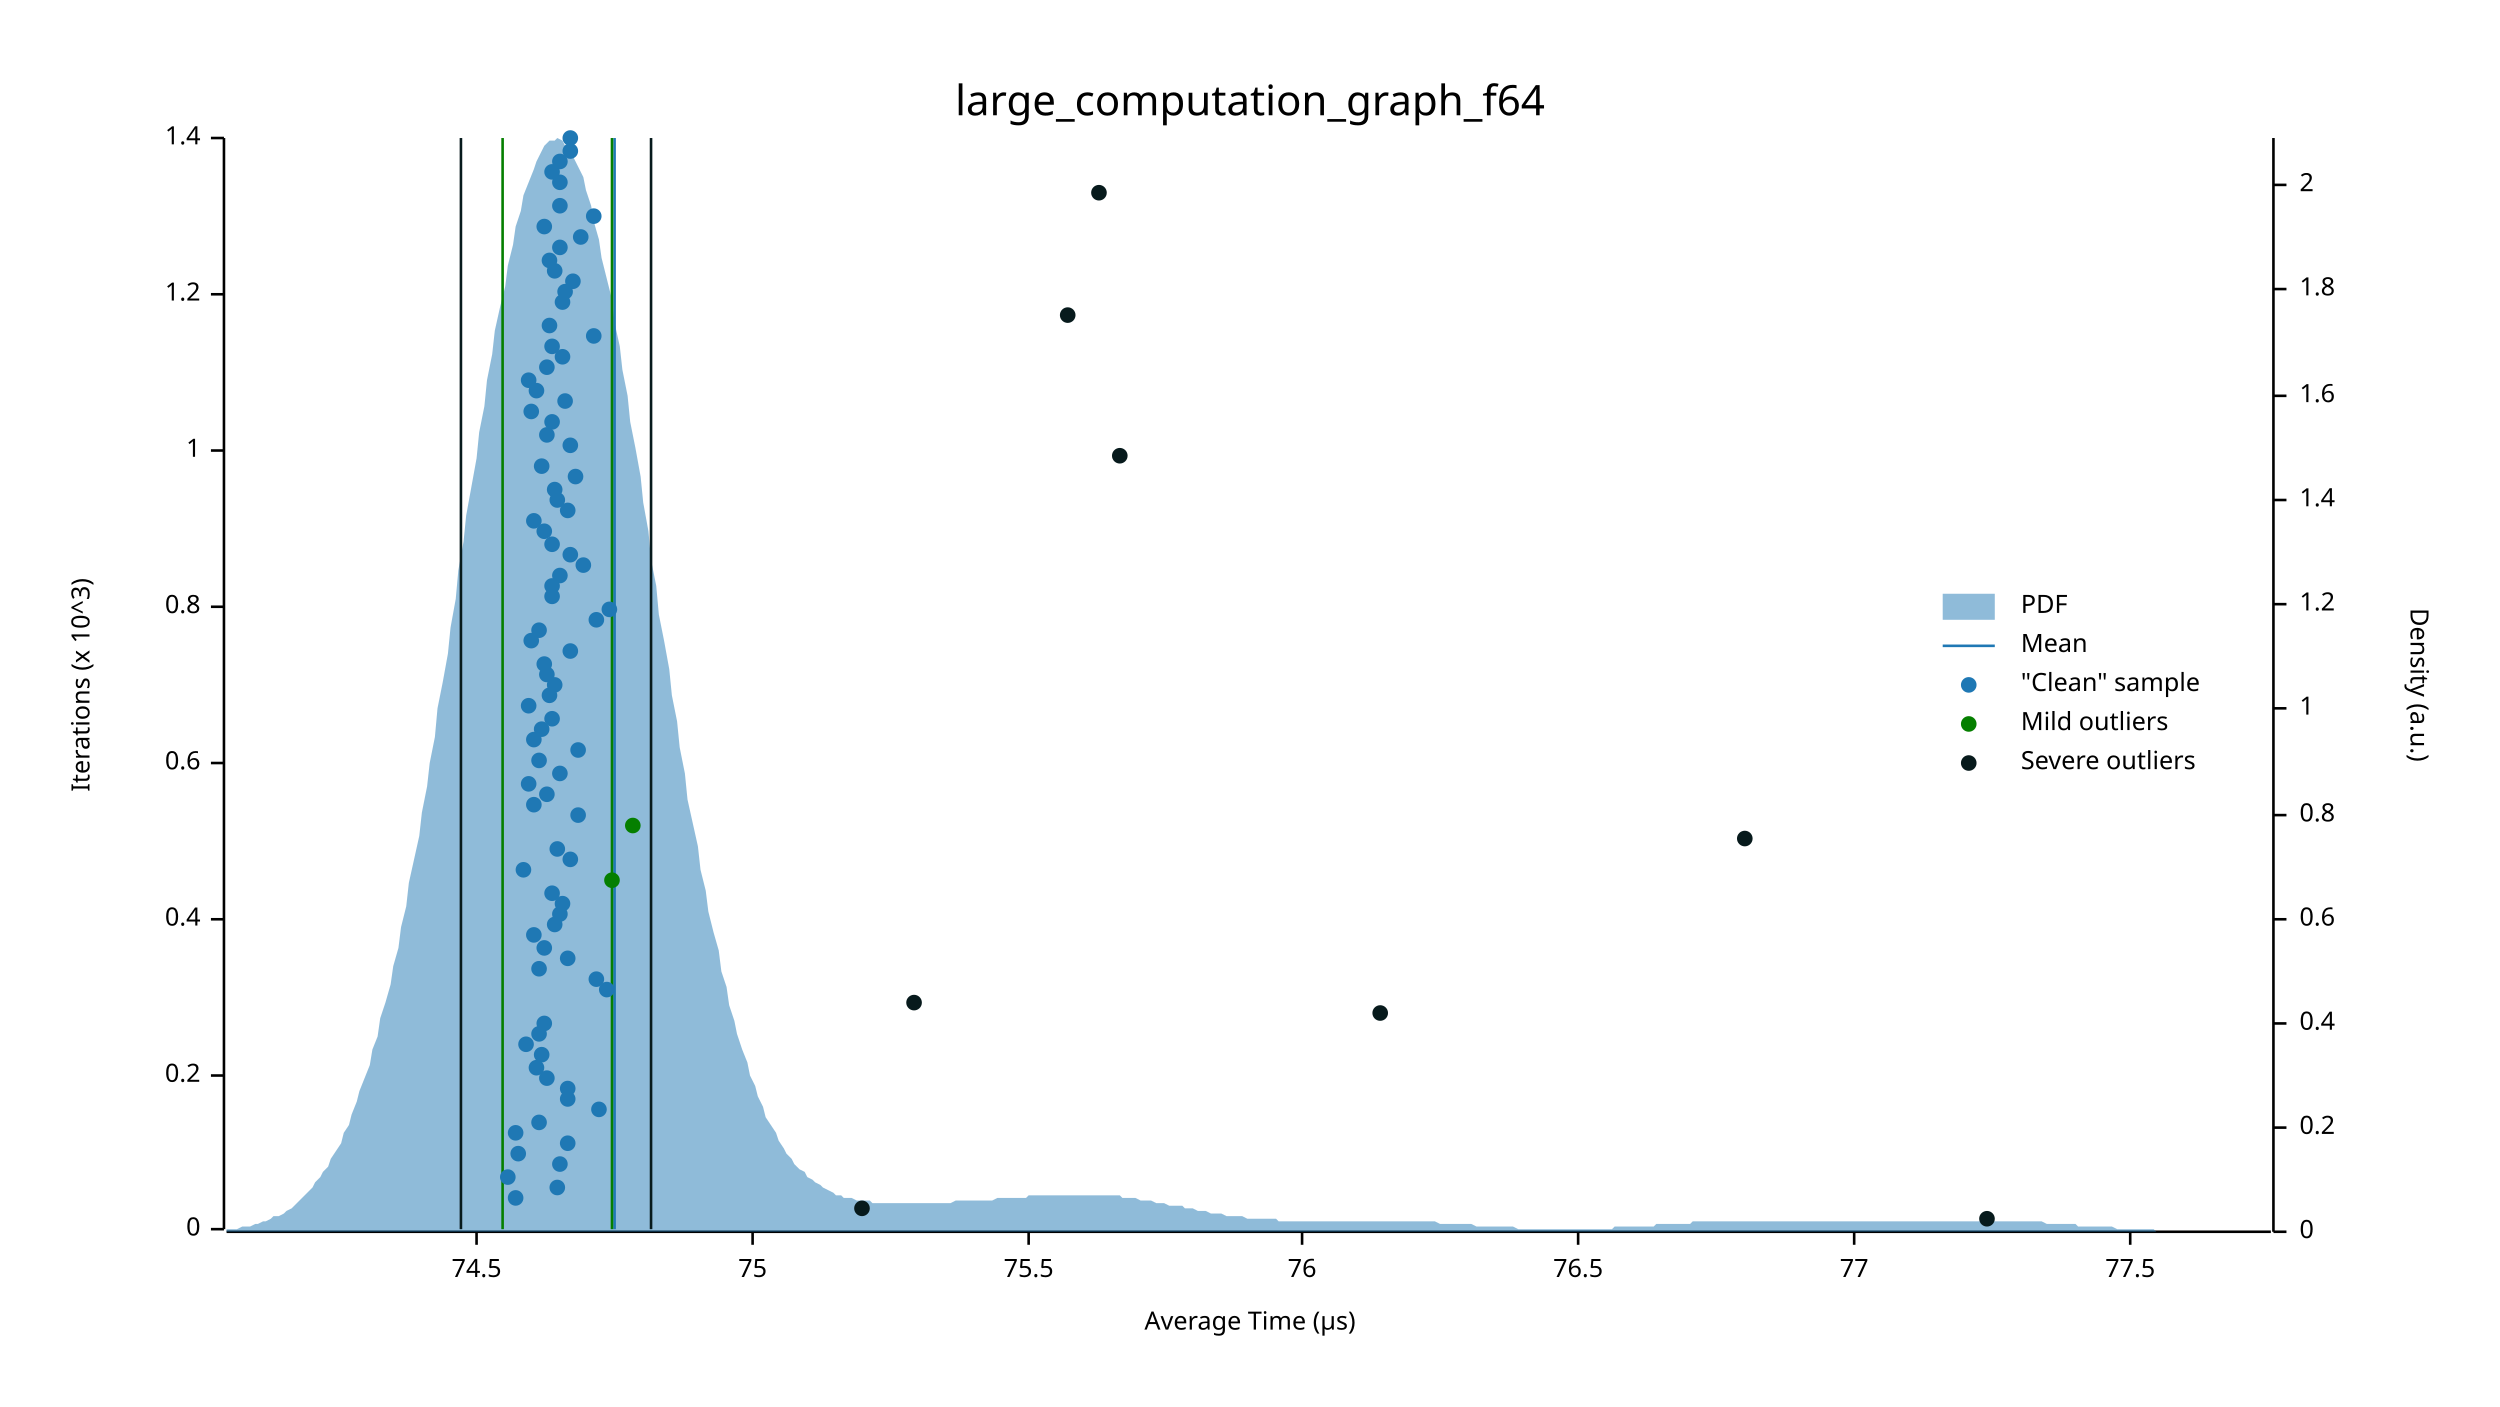
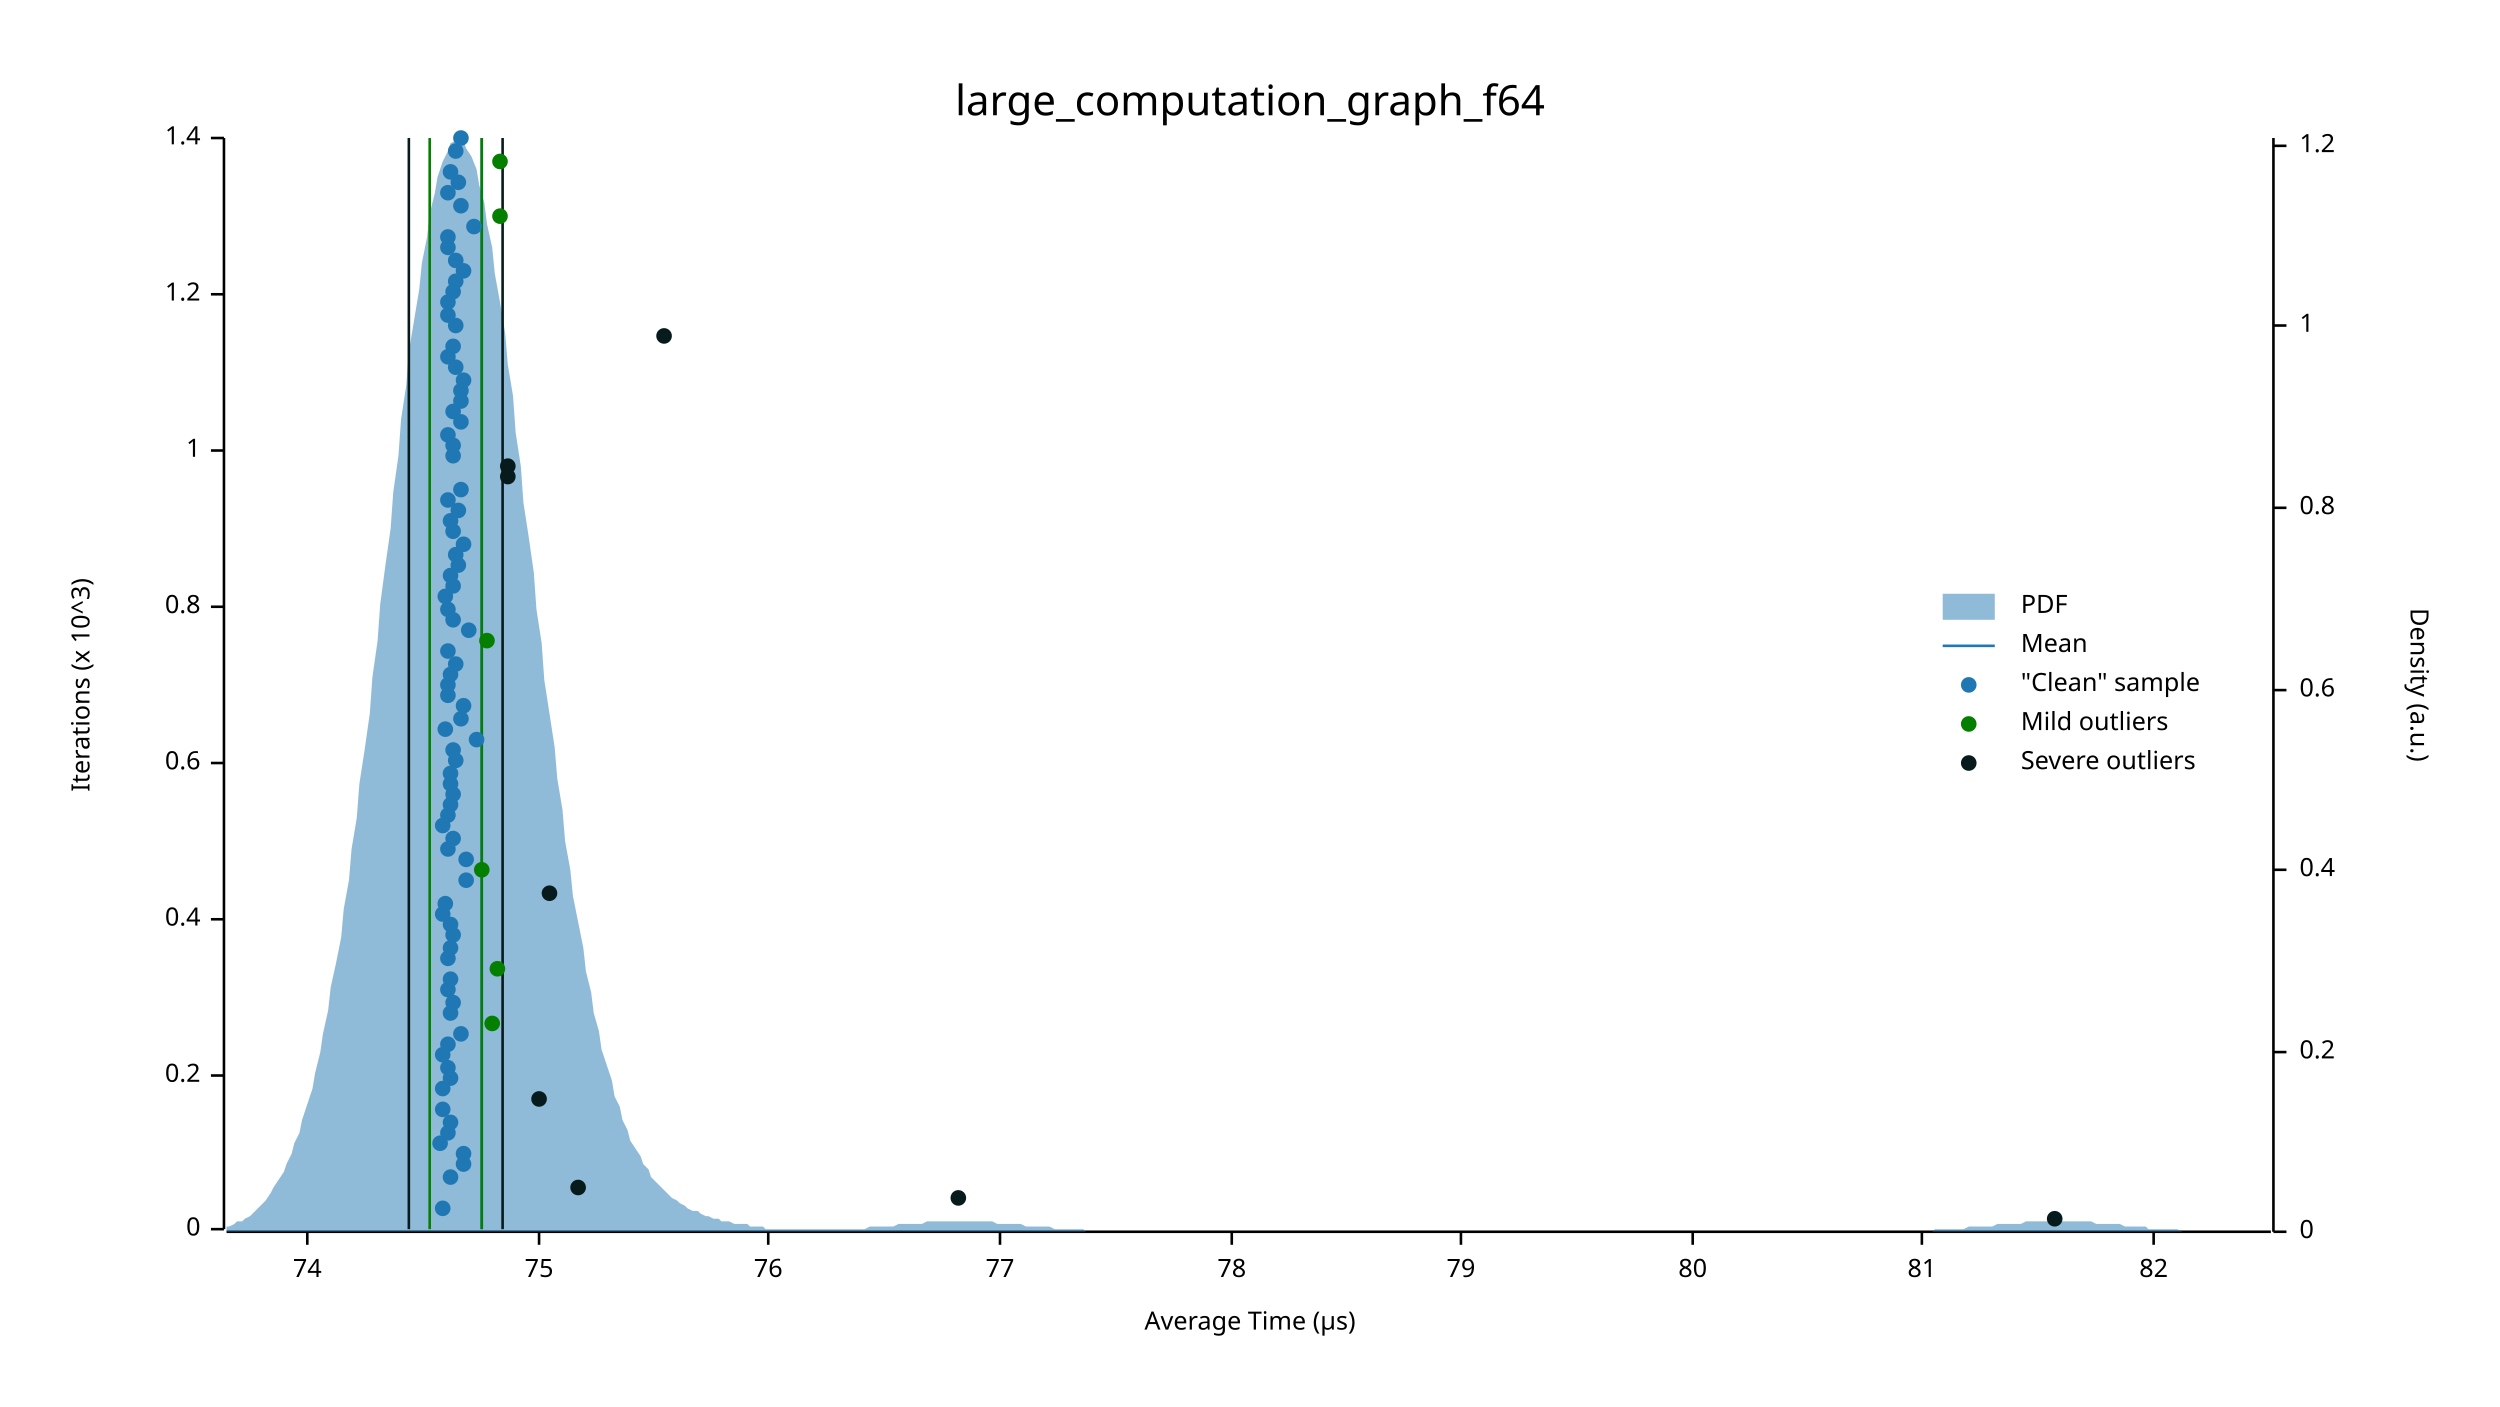
<svg xmlns="http://www.w3.org/2000/svg" width="960" height="540" viewBox="0 0 960 540">
  <text x="480" y="32" dy="0.76em" text-anchor="middle" font-family="sans-serif" font-size="16.129" opacity="1" fill="#000000">
large_computation_graph_f64
</text>
  <text x="27" y="263" dy="0.76em" text-anchor="middle" font-family="sans-serif" font-size="9.677" opacity="1" fill="#000000" transform="rotate(270, 27, 263)">
Iterations (x 10^3)
</text>
  <text x="480" y="513" dy="-0.5ex" text-anchor="middle" font-family="sans-serif" font-size="9.677" opacity="1" fill="#000000">
Average Time (µs)
</text>
  <polyline fill="none" opacity="1" stroke="#000000" stroke-width="1" points="86,53 86,472 " />
  <text x="77" y="472" dy="0.5ex" text-anchor="end" font-family="sans-serif" font-size="9.677" opacity="1" fill="#000000">
0
</text>
  <polyline fill="none" opacity="1" stroke="#000000" stroke-width="1" points="81,472 86,472 " />
  <text x="77" y="413" dy="0.5ex" text-anchor="end" font-family="sans-serif" font-size="9.677" opacity="1" fill="#000000">
0.2
</text>
  <polyline fill="none" opacity="1" stroke="#000000" stroke-width="1" points="81,413 86,413 " />
  <text x="77" y="353" dy="0.5ex" text-anchor="end" font-family="sans-serif" font-size="9.677" opacity="1" fill="#000000">
0.4
</text>
  <polyline fill="none" opacity="1" stroke="#000000" stroke-width="1" points="81,353 86,353 " />
  <text x="77" y="293" dy="0.5ex" text-anchor="end" font-family="sans-serif" font-size="9.677" opacity="1" fill="#000000">
0.6
</text>
  <polyline fill="none" opacity="1" stroke="#000000" stroke-width="1" points="81,293 86,293 " />
  <text x="77" y="233" dy="0.5ex" text-anchor="end" font-family="sans-serif" font-size="9.677" opacity="1" fill="#000000">
0.8
</text>
  <polyline fill="none" opacity="1" stroke="#000000" stroke-width="1" points="81,233 86,233 " />
  <text x="77" y="173" dy="0.5ex" text-anchor="end" font-family="sans-serif" font-size="9.677" opacity="1" fill="#000000">
1
</text>
  <polyline fill="none" opacity="1" stroke="#000000" stroke-width="1" points="81,173 86,173 " />
  <text x="77" y="113" dy="0.5ex" text-anchor="end" font-family="sans-serif" font-size="9.677" opacity="1" fill="#000000">
1.2
</text>
  <polyline fill="none" opacity="1" stroke="#000000" stroke-width="1" points="81,113 86,113 " />
  <text x="77" y="53" dy="0.5ex" text-anchor="end" font-family="sans-serif" font-size="9.677" opacity="1" fill="#000000">
1.4
</text>
  <polyline fill="none" opacity="1" stroke="#000000" stroke-width="1" points="81,53 86,53 " />
  <polyline fill="none" opacity="1" stroke="#000000" stroke-width="1" points="87,473 872,473 " />
-   <text x="183" y="483" dy="0.76em" text-anchor="middle" font-family="sans-serif" font-size="9.677" opacity="1" fill="#000000">
- 74.5
- </text>
-   <polyline fill="none" opacity="1" stroke="#000000" stroke-width="1" points="183,473 183,478 " />
-   <text x="289" y="483" dy="0.76em" text-anchor="middle" font-family="sans-serif" font-size="9.677" opacity="1" fill="#000000">
+   <text x="118" y="483" dy="0.76em" text-anchor="middle" font-family="sans-serif" font-size="9.677" opacity="1" fill="#000000">
+ 74
+ </text>
+   <polyline fill="none" opacity="1" stroke="#000000" stroke-width="1" points="118,473 118,478 " />
+   <text x="207" y="483" dy="0.76em" text-anchor="middle" font-family="sans-serif" font-size="9.677" opacity="1" fill="#000000">
75
</text>
-   <polyline fill="none" opacity="1" stroke="#000000" stroke-width="1" points="289,473 289,478 " />
-   <text x="395" y="483" dy="0.76em" text-anchor="middle" font-family="sans-serif" font-size="9.677" opacity="1" fill="#000000">
- 75.5
- </text>
-   <polyline fill="none" opacity="1" stroke="#000000" stroke-width="1" points="395,473 395,478 " />
-   <text x="500" y="483" dy="0.76em" text-anchor="middle" font-family="sans-serif" font-size="9.677" opacity="1" fill="#000000">
+   <polyline fill="none" opacity="1" stroke="#000000" stroke-width="1" points="207,473 207,478 " />
+   <text x="295" y="483" dy="0.76em" text-anchor="middle" font-family="sans-serif" font-size="9.677" opacity="1" fill="#000000">
76
</text>
-   <polyline fill="none" opacity="1" stroke="#000000" stroke-width="1" points="500,473 500,478 " />
-   <text x="606" y="483" dy="0.76em" text-anchor="middle" font-family="sans-serif" font-size="9.677" opacity="1" fill="#000000">
- 76.5
- </text>
-   <polyline fill="none" opacity="1" stroke="#000000" stroke-width="1" points="606,473 606,478 " />
-   <text x="712" y="483" dy="0.76em" text-anchor="middle" font-family="sans-serif" font-size="9.677" opacity="1" fill="#000000">
+   <polyline fill="none" opacity="1" stroke="#000000" stroke-width="1" points="295,473 295,478 " />
+   <text x="384" y="483" dy="0.76em" text-anchor="middle" font-family="sans-serif" font-size="9.677" opacity="1" fill="#000000">
77
</text>
-   <polyline fill="none" opacity="1" stroke="#000000" stroke-width="1" points="712,473 712,478 " />
-   <text x="818" y="483" dy="0.76em" text-anchor="middle" font-family="sans-serif" font-size="9.677" opacity="1" fill="#000000">
- 77.5
- </text>
-   <polyline fill="none" opacity="1" stroke="#000000" stroke-width="1" points="818,473 818,478 " />
+   <polyline fill="none" opacity="1" stroke="#000000" stroke-width="1" points="384,473 384,478 " />
+   <text x="473" y="483" dy="0.76em" text-anchor="middle" font-family="sans-serif" font-size="9.677" opacity="1" fill="#000000">
+ 78
+ </text>
+   <polyline fill="none" opacity="1" stroke="#000000" stroke-width="1" points="473,473 473,478 " />
+   <text x="561" y="483" dy="0.76em" text-anchor="middle" font-family="sans-serif" font-size="9.677" opacity="1" fill="#000000">
+ 79
+ </text>
+   <polyline fill="none" opacity="1" stroke="#000000" stroke-width="1" points="561,473 561,478 " />
+   <text x="650" y="483" dy="0.76em" text-anchor="middle" font-family="sans-serif" font-size="9.677" opacity="1" fill="#000000">
+ 80
+ </text>
+   <polyline fill="none" opacity="1" stroke="#000000" stroke-width="1" points="650,473 650,478 " />
+   <text x="738" y="483" dy="0.76em" text-anchor="middle" font-family="sans-serif" font-size="9.677" opacity="1" fill="#000000">
+ 81
+ </text>
+   <polyline fill="none" opacity="1" stroke="#000000" stroke-width="1" points="738,473 738,478 " />
+   <text x="827" y="483" dy="0.76em" text-anchor="middle" font-family="sans-serif" font-size="9.677" opacity="1" fill="#000000">
+ 82
+ </text>
+   <polyline fill="none" opacity="1" stroke="#000000" stroke-width="1" points="827,473 827,478 " />
  <text x="933" y="263" dy="0.76em" text-anchor="middle" font-family="sans-serif" font-size="9.677" opacity="1" fill="#000000" transform="rotate(90, 933, 263)">
Density (a.u.)
</text>
  <polyline fill="none" opacity="1" stroke="#000000" stroke-width="1" points="873,53 873,473 " />
  <text x="883" y="473" dy="0.5ex" text-anchor="start" font-family="sans-serif" font-size="9.677" opacity="1" fill="#000000">
0
</text>
  <polyline fill="none" opacity="1" stroke="#000000" stroke-width="1" points="873,473 878,473 " />
-   <text x="883" y="433" dy="0.5ex" text-anchor="start" font-family="sans-serif" font-size="9.677" opacity="1" fill="#000000">
+   <text x="883" y="404" dy="0.5ex" text-anchor="start" font-family="sans-serif" font-size="9.677" opacity="1" fill="#000000">
0.2
</text>
-   <polyline fill="none" opacity="1" stroke="#000000" stroke-width="1" points="873,433 878,433 " />
-   <text x="883" y="393" dy="0.5ex" text-anchor="start" font-family="sans-serif" font-size="9.677" opacity="1" fill="#000000">
+   <polyline fill="none" opacity="1" stroke="#000000" stroke-width="1" points="873,404 878,404 " />
+   <text x="883" y="334" dy="0.5ex" text-anchor="start" font-family="sans-serif" font-size="9.677" opacity="1" fill="#000000">
0.4
</text>
-   <polyline fill="none" opacity="1" stroke="#000000" stroke-width="1" points="873,393 878,393 " />
-   <text x="883" y="353" dy="0.5ex" text-anchor="start" font-family="sans-serif" font-size="9.677" opacity="1" fill="#000000">
+   <polyline fill="none" opacity="1" stroke="#000000" stroke-width="1" points="873,334 878,334 " />
+   <text x="883" y="265" dy="0.5ex" text-anchor="start" font-family="sans-serif" font-size="9.677" opacity="1" fill="#000000">
0.6
</text>
-   <polyline fill="none" opacity="1" stroke="#000000" stroke-width="1" points="873,353 878,353 " />
-   <text x="883" y="313" dy="0.5ex" text-anchor="start" font-family="sans-serif" font-size="9.677" opacity="1" fill="#000000">
+   <polyline fill="none" opacity="1" stroke="#000000" stroke-width="1" points="873,265 878,265 " />
+   <text x="883" y="195" dy="0.5ex" text-anchor="start" font-family="sans-serif" font-size="9.677" opacity="1" fill="#000000">
0.8
</text>
-   <polyline fill="none" opacity="1" stroke="#000000" stroke-width="1" points="873,313 878,313 " />
-   <text x="883" y="272" dy="0.5ex" text-anchor="start" font-family="sans-serif" font-size="9.677" opacity="1" fill="#000000">
+   <polyline fill="none" opacity="1" stroke="#000000" stroke-width="1" points="873,195 878,195 " />
+   <text x="883" y="125" dy="0.5ex" text-anchor="start" font-family="sans-serif" font-size="9.677" opacity="1" fill="#000000">
1
</text>
-   <polyline fill="none" opacity="1" stroke="#000000" stroke-width="1" points="873,272 878,272 " />
-   <text x="883" y="232" dy="0.5ex" text-anchor="start" font-family="sans-serif" font-size="9.677" opacity="1" fill="#000000">
+   <polyline fill="none" opacity="1" stroke="#000000" stroke-width="1" points="873,125 878,125 " />
+   <text x="883" y="56" dy="0.5ex" text-anchor="start" font-family="sans-serif" font-size="9.677" opacity="1" fill="#000000">
1.2
</text>
-   <polyline fill="none" opacity="1" stroke="#000000" stroke-width="1" points="873,232 878,232 " />
-   <text x="883" y="192" dy="0.5ex" text-anchor="start" font-family="sans-serif" font-size="9.677" opacity="1" fill="#000000">
- 1.4
- </text>
-   <polyline fill="none" opacity="1" stroke="#000000" stroke-width="1" points="873,192 878,192 " />
-   <text x="883" y="152" dy="0.5ex" text-anchor="start" font-family="sans-serif" font-size="9.677" opacity="1" fill="#000000">
- 1.6
- </text>
-   <polyline fill="none" opacity="1" stroke="#000000" stroke-width="1" points="873,152 878,152 " />
-   <text x="883" y="111" dy="0.5ex" text-anchor="start" font-family="sans-serif" font-size="9.677" opacity="1" fill="#000000">
- 1.8
- </text>
-   <polyline fill="none" opacity="1" stroke="#000000" stroke-width="1" points="873,111 878,111 " />
-   <text x="883" y="71" dy="0.5ex" text-anchor="start" font-family="sans-serif" font-size="9.677" opacity="1" fill="#000000">
- 2
- </text>
-   <polyline fill="none" opacity="1" stroke="#000000" stroke-width="1" points="873,71 878,71 " />
-   <polygon opacity="0.5" fill="#1F78B4" points="87,472 88,472 90,472 91,472 93,471 94,471 96,471 98,470 99,470 101,469 102,469 104,468 105,467 107,467 109,466 110,465 112,464 113,463 115,461 116,460 118,458 120,456 121,454 123,452 124,450 126,448 127,445 129,442 131,439 132,435 134,432 135,428 137,423 138,419 140,414 142,409 143,403 145,398 146,391 148,385 150,378 151,371 153,364 154,356 156,348 157,339 159,330 161,321 162,312 164,302 165,293 167,283 168,272 170,262 172,251 173,241 175,230 176,219 178,208 179,198 181,187 183,176 184,166 186,156 187,146 189,136 190,127 192,118 194,110 195,102 197,94 198,87 200,81 201,75 203,70 205,65 206,62 208,58 209,56 211,54 213,54 214,53 216,54 217,56 219,58 220,60 222,64 224,68 225,73 227,79 228,85 230,92 231,99 233,107 235,115 236,124 238,133 239,142 241,152 242,162 244,172 246,183 247,193 249,204 250,215 252,225 253,236 255,246 257,257 258,267 260,277 261,287 263,297 264,307 266,316 268,325 269,334 271,342 272,350 274,358 276,365 277,373 279,379 280,386 282,392 283,397 285,403 287,408 288,413 290,417 291,421 293,425 294,429 296,432 298,435 299,438 301,441 302,443 304,445 305,447 307,449 309,450 310,452 312,453 313,454 315,455 316,456 318,457 320,458 321,459 323,459 324,460 326,460 327,460 329,461 331,461 332,461 334,461 335,462 337,462 339,462 340,462 342,462 343,462 345,462 346,462 348,462 350,462 351,462 353,462 354,462 356,462 357,462 359,462 361,462 362,462 364,462 365,462 367,461 368,461 370,461 372,461 373,461 375,461 376,461 378,461 379,461 381,461 383,460 384,460 386,460 387,460 389,460 391,460 392,460 394,460 395,459 397,459 398,459 400,459 402,459 403,459 405,459 406,459 408,459 409,459 411,459 413,459 414,459 416,459 417,459 419,459 420,459 422,459 424,459 425,459 427,459 428,459 430,459 431,460 433,460 435,460 436,460 438,461 439,461 441,461 442,461 444,462 446,462 447,462 449,463 450,463 452,463 454,463 455,464 457,464 458,464 460,465 461,465 463,465 465,466 466,466 468,466 469,466 471,467 472,467 474,467 476,467 477,467 479,468 480,468 482,468 483,468 485,468 487,468 488,468 490,468 491,469 493,469 494,469 496,469 498,469 499,469 501,469 502,469 504,469 505,469 507,469 509,469 510,469 512,469 513,469 515,469 517,469 518,469 520,469 521,469 523,469 524,469 526,469 528,469 529,469 531,469 532,469 534,469 535,469 537,469 539,469 540,469 542,469 543,469 545,469 546,469 548,469 550,469 551,469 553,470 554,470 556,470 557,470 559,470 561,470 562,470 564,470 565,470 567,471 568,471 570,471 572,471 573,471 575,471 576,471 578,471 580,471 581,471 583,472 584,472 586,472 587,472 589,472 591,472 592,472 594,472 595,472 597,472 598,472 600,472 602,472 603,472 605,472 606,472 608,472 609,472 611,472 613,472 614,472 616,472 617,472 619,472 620,471 622,471 624,471 625,471 627,471 628,471 630,471 632,471 633,471 635,471 636,470 638,470 639,470 641,470 643,470 644,470 646,470 647,470 649,470 650,469 652,469 654,469 655,469 657,469 658,469 660,469 661,469 663,469 665,469 666,469 668,469 669,469 671,469 672,469 674,469 676,469 677,469 679,469 680,469 682,469 683,469 685,469 687,469 688,469 690,469 691,469 693,469 695,469 696,469 698,469 699,469 701,469 702,469 704,469 706,469 707,469 709,469 710,469 712,469 713,469 715,469 717,469 718,469 720,469 721,469 723,469 724,469 726,469 728,469 729,469 731,469 732,469 734,469 735,469 737,469 739,469 740,469 742,469 743,469 745,469 746,469 748,469 750,469 751,469 753,469 754,469 756,469 758,469 759,469 761,469 762,469 764,469 765,469 767,469 769,469 770,469 772,469 773,469 775,469 776,469 778,469 780,469 781,469 783,469 784,469 786,470 787,470 789,470 791,470 792,470 794,470 795,470 797,470 798,471 800,471 802,471 803,471 805,471 806,471 808,471 809,471 811,471 813,472 814,472 816,472 817,472 819,472 821,472 822,472 824,472 825,472 827,472 828,473 830,473 832,473 833,473 835,473 836,473 838,473 839,473 841,473 843,473 844,473 846,473 847,473 849,473 850,473 852,473 854,473 855,473 857,473 858,473 860,473 861,473 863,473 865,473 866,473 868,473 869,473 871,473 873,473 873,473 87,473 " />
-   <polyline fill="none" opacity="1" stroke="#1F78B4" stroke-width="1" points="236,472 236,53 " />
-   <polyline fill="none" opacity="1" stroke="#057F00" stroke-width="1" points="193,472 193,53 " />
-   <polyline fill="none" opacity="1" stroke="#057F00" stroke-width="1" points="235,472 235,53 " />
-   <polyline fill="none" opacity="1" stroke="#071A1C" stroke-width="1" points="177,472 177,53 " />
-   <polyline fill="none" opacity="1" stroke="#071A1C" stroke-width="1" points="250,472 250,53 " />
-   <circle cx="198" cy="460" r="3" opacity="1" fill="#1F78B4" stroke="none" stroke-width="1" />
-   <circle cx="214" cy="456" r="3" opacity="1" fill="#1F78B4" stroke="none" stroke-width="1" />
-   <circle cx="195" cy="452" r="3" opacity="1" fill="#1F78B4" stroke="none" stroke-width="1" />
-   <circle cx="215" cy="447" r="3" opacity="1" fill="#1F78B4" stroke="none" stroke-width="1" />
-   <circle cx="199" cy="443" r="3" opacity="1" fill="#1F78B4" stroke="none" stroke-width="1" />
-   <circle cx="218" cy="439" r="3" opacity="1" fill="#1F78B4" stroke="none" stroke-width="1" />
-   <circle cx="198" cy="435" r="3" opacity="1" fill="#1F78B4" stroke="none" stroke-width="1" />
-   <circle cx="207" cy="431" r="3" opacity="1" fill="#1F78B4" stroke="none" stroke-width="1" />
-   <circle cx="230" cy="426" r="3" opacity="1" fill="#1F78B4" stroke="none" stroke-width="1" />
-   <circle cx="218" cy="422" r="3" opacity="1" fill="#1F78B4" stroke="none" stroke-width="1" />
-   <circle cx="218" cy="418" r="3" opacity="1" fill="#1F78B4" stroke="none" stroke-width="1" />
-   <circle cx="210" cy="414" r="3" opacity="1" fill="#1F78B4" stroke="none" stroke-width="1" />
-   <circle cx="206" cy="410" r="3" opacity="1" fill="#1F78B4" stroke="none" stroke-width="1" />
-   <circle cx="208" cy="405" r="3" opacity="1" fill="#1F78B4" stroke="none" stroke-width="1" />
-   <circle cx="202" cy="401" r="3" opacity="1" fill="#1F78B4" stroke="none" stroke-width="1" />
-   <circle cx="207" cy="397" r="3" opacity="1" fill="#1F78B4" stroke="none" stroke-width="1" />
-   <circle cx="209" cy="393" r="3" opacity="1" fill="#1F78B4" stroke="none" stroke-width="1" />
-   <circle cx="233" cy="380" r="3" opacity="1" fill="#1F78B4" stroke="none" stroke-width="1" />
-   <circle cx="229" cy="376" r="3" opacity="1" fill="#1F78B4" stroke="none" stroke-width="1" />
-   <circle cx="207" cy="372" r="3" opacity="1" fill="#1F78B4" stroke="none" stroke-width="1" />
-   <circle cx="218" cy="368" r="3" opacity="1" fill="#1F78B4" stroke="none" stroke-width="1" />
-   <circle cx="209" cy="364" r="3" opacity="1" fill="#1F78B4" stroke="none" stroke-width="1" />
-   <circle cx="205" cy="359" r="3" opacity="1" fill="#1F78B4" stroke="none" stroke-width="1" />
-   <circle cx="213" cy="355" r="3" opacity="1" fill="#1F78B4" stroke="none" stroke-width="1" />
-   <circle cx="215" cy="351" r="3" opacity="1" fill="#1F78B4" stroke="none" stroke-width="1" />
-   <circle cx="216" cy="347" r="3" opacity="1" fill="#1F78B4" stroke="none" stroke-width="1" />
-   <circle cx="212" cy="343" r="3" opacity="1" fill="#1F78B4" stroke="none" stroke-width="1" />
-   <circle cx="201" cy="334" r="3" opacity="1" fill="#1F78B4" stroke="none" stroke-width="1" />
-   <circle cx="219" cy="330" r="3" opacity="1" fill="#1F78B4" stroke="none" stroke-width="1" />
-   <circle cx="214" cy="326" r="3" opacity="1" fill="#1F78B4" stroke="none" stroke-width="1" />
-   <circle cx="222" cy="313" r="3" opacity="1" fill="#1F78B4" stroke="none" stroke-width="1" />
-   <circle cx="205" cy="309" r="3" opacity="1" fill="#1F78B4" stroke="none" stroke-width="1" />
-   <circle cx="210" cy="305" r="3" opacity="1" fill="#1F78B4" stroke="none" stroke-width="1" />
-   <circle cx="203" cy="301" r="3" opacity="1" fill="#1F78B4" stroke="none" stroke-width="1" />
-   <circle cx="215" cy="297" r="3" opacity="1" fill="#1F78B4" stroke="none" stroke-width="1" />
-   <circle cx="207" cy="292" r="3" opacity="1" fill="#1F78B4" stroke="none" stroke-width="1" />
-   <circle cx="222" cy="288" r="3" opacity="1" fill="#1F78B4" stroke="none" stroke-width="1" />
-   <circle cx="205" cy="284" r="3" opacity="1" fill="#1F78B4" stroke="none" stroke-width="1" />
-   <circle cx="208" cy="280" r="3" opacity="1" fill="#1F78B4" stroke="none" stroke-width="1" />
-   <circle cx="212" cy="276" r="3" opacity="1" fill="#1F78B4" stroke="none" stroke-width="1" />
-   <circle cx="203" cy="271" r="3" opacity="1" fill="#1F78B4" stroke="none" stroke-width="1" />
-   <circle cx="211" cy="267" r="3" opacity="1" fill="#1F78B4" stroke="none" stroke-width="1" />
-   <circle cx="213" cy="263" r="3" opacity="1" fill="#1F78B4" stroke="none" stroke-width="1" />
-   <circle cx="210" cy="259" r="3" opacity="1" fill="#1F78B4" stroke="none" stroke-width="1" />
-   <circle cx="209" cy="255" r="3" opacity="1" fill="#1F78B4" stroke="none" stroke-width="1" />
-   <circle cx="219" cy="250" r="3" opacity="1" fill="#1F78B4" stroke="none" stroke-width="1" />
-   <circle cx="204" cy="246" r="3" opacity="1" fill="#1F78B4" stroke="none" stroke-width="1" />
-   <circle cx="207" cy="242" r="3" opacity="1" fill="#1F78B4" stroke="none" stroke-width="1" />
-   <circle cx="229" cy="238" r="3" opacity="1" fill="#1F78B4" stroke="none" stroke-width="1" />
-   <circle cx="234" cy="234" r="3" opacity="1" fill="#1F78B4" stroke="none" stroke-width="1" />
-   <circle cx="212" cy="229" r="3" opacity="1" fill="#1F78B4" stroke="none" stroke-width="1" />
-   <circle cx="212" cy="225" r="3" opacity="1" fill="#1F78B4" stroke="none" stroke-width="1" />
-   <circle cx="215" cy="221" r="3" opacity="1" fill="#1F78B4" stroke="none" stroke-width="1" />
-   <circle cx="224" cy="217" r="3" opacity="1" fill="#1F78B4" stroke="none" stroke-width="1" />
-   <circle cx="219" cy="213" r="3" opacity="1" fill="#1F78B4" stroke="none" stroke-width="1" />
-   <circle cx="212" cy="209" r="3" opacity="1" fill="#1F78B4" stroke="none" stroke-width="1" />
-   <circle cx="209" cy="204" r="3" opacity="1" fill="#1F78B4" stroke="none" stroke-width="1" />
-   <circle cx="205" cy="200" r="3" opacity="1" fill="#1F78B4" stroke="none" stroke-width="1" />
-   <circle cx="218" cy="196" r="3" opacity="1" fill="#1F78B4" stroke="none" stroke-width="1" />
-   <circle cx="214" cy="192" r="3" opacity="1" fill="#1F78B4" stroke="none" stroke-width="1" />
-   <circle cx="213" cy="188" r="3" opacity="1" fill="#1F78B4" stroke="none" stroke-width="1" />
-   <circle cx="221" cy="183" r="3" opacity="1" fill="#1F78B4" stroke="none" stroke-width="1" />
-   <circle cx="208" cy="179" r="3" opacity="1" fill="#1F78B4" stroke="none" stroke-width="1" />
-   <circle cx="219" cy="171" r="3" opacity="1" fill="#1F78B4" stroke="none" stroke-width="1" />
-   <circle cx="210" cy="167" r="3" opacity="1" fill="#1F78B4" stroke="none" stroke-width="1" />
-   <circle cx="212" cy="162" r="3" opacity="1" fill="#1F78B4" stroke="none" stroke-width="1" />
-   <circle cx="204" cy="158" r="3" opacity="1" fill="#1F78B4" stroke="none" stroke-width="1" />
-   <circle cx="217" cy="154" r="3" opacity="1" fill="#1F78B4" stroke="none" stroke-width="1" />
-   <circle cx="206" cy="150" r="3" opacity="1" fill="#1F78B4" stroke="none" stroke-width="1" />
-   <circle cx="203" cy="146" r="3" opacity="1" fill="#1F78B4" stroke="none" stroke-width="1" />
-   <circle cx="210" cy="141" r="3" opacity="1" fill="#1F78B4" stroke="none" stroke-width="1" />
-   <circle cx="216" cy="137" r="3" opacity="1" fill="#1F78B4" stroke="none" stroke-width="1" />
-   <circle cx="212" cy="133" r="3" opacity="1" fill="#1F78B4" stroke="none" stroke-width="1" />
-   <circle cx="228" cy="129" r="3" opacity="1" fill="#1F78B4" stroke="none" stroke-width="1" />
-   <circle cx="211" cy="125" r="3" opacity="1" fill="#1F78B4" stroke="none" stroke-width="1" />
-   <circle cx="216" cy="116" r="3" opacity="1" fill="#1F78B4" stroke="none" stroke-width="1" />
-   <circle cx="217" cy="112" r="3" opacity="1" fill="#1F78B4" stroke="none" stroke-width="1" />
-   <circle cx="220" cy="108" r="3" opacity="1" fill="#1F78B4" stroke="none" stroke-width="1" />
-   <circle cx="213" cy="104" r="3" opacity="1" fill="#1F78B4" stroke="none" stroke-width="1" />
-   <circle cx="211" cy="100" r="3" opacity="1" fill="#1F78B4" stroke="none" stroke-width="1" />
-   <circle cx="215" cy="95" r="3" opacity="1" fill="#1F78B4" stroke="none" stroke-width="1" />
-   <circle cx="223" cy="91" r="3" opacity="1" fill="#1F78B4" stroke="none" stroke-width="1" />
-   <circle cx="209" cy="87" r="3" opacity="1" fill="#1F78B4" stroke="none" stroke-width="1" />
-   <circle cx="228" cy="83" r="3" opacity="1" fill="#1F78B4" stroke="none" stroke-width="1" />
-   <circle cx="215" cy="79" r="3" opacity="1" fill="#1F78B4" stroke="none" stroke-width="1" />
-   <circle cx="215" cy="70" r="3" opacity="1" fill="#1F78B4" stroke="none" stroke-width="1" />
-   <circle cx="212" cy="66" r="3" opacity="1" fill="#1F78B4" stroke="none" stroke-width="1" />
-   <circle cx="215" cy="62" r="3" opacity="1" fill="#1F78B4" stroke="none" stroke-width="1" />
-   <circle cx="219" cy="58" r="3" opacity="1" fill="#1F78B4" stroke="none" stroke-width="1" />
-   <circle cx="219" cy="53" r="3" opacity="1" fill="#1F78B4" stroke="none" stroke-width="1" />
-   <circle cx="235" cy="338" r="3" opacity="1" fill="#057F00" stroke="none" stroke-width="1" />
-   <circle cx="243" cy="317" r="3" opacity="1" fill="#057F00" stroke="none" stroke-width="1" />
-   <circle cx="763" cy="468" r="3" opacity="1" fill="#071A1C" stroke="none" stroke-width="1" />
-   <circle cx="331" cy="464" r="3" opacity="1" fill="#071A1C" stroke="none" stroke-width="1" />
-   <circle cx="530" cy="389" r="3" opacity="1" fill="#071A1C" stroke="none" stroke-width="1" />
-   <circle cx="351" cy="385" r="3" opacity="1" fill="#071A1C" stroke="none" stroke-width="1" />
-   <circle cx="670" cy="322" r="3" opacity="1" fill="#071A1C" stroke="none" stroke-width="1" />
-   <circle cx="430" cy="175" r="3" opacity="1" fill="#071A1C" stroke="none" stroke-width="1" />
-   <circle cx="410" cy="121" r="3" opacity="1" fill="#071A1C" stroke="none" stroke-width="1" />
-   <circle cx="422" cy="74" r="3" opacity="1" fill="#071A1C" stroke="none" stroke-width="1" />
+   <polyline fill="none" opacity="1" stroke="#000000" stroke-width="1" points="873,56 878,56 " />
+   <polygon opacity="0.5" fill="#1F78B4" points="87,471 88,471 90,470 91,469 93,469 94,468 96,467 98,465 99,464 101,462 102,461 104,458 105,456 107,453 109,450 110,447 112,443 113,439 115,435 116,430 118,424 120,418 121,412 123,404 124,397 126,388 127,379 129,370 131,360 132,349 134,338 135,326 137,314 138,301 140,288 142,274 143,260 145,246 146,232 148,217 150,203 151,189 153,175 154,161 156,148 157,135 159,123 161,111 162,101 164,91 165,82 167,74 168,68 170,62 172,58 173,55 175,54 176,53 178,54 179,57 181,60 183,65 184,71 186,78 187,86 189,95 190,105 192,116 194,128 195,140 197,152 198,166 200,179 201,193 203,206 205,220 206,234 208,247 209,261 211,274 213,287 214,299 216,311 217,323 219,334 220,344 222,354 224,364 225,373 227,381 228,389 230,396 231,403 233,409 235,415 236,421 238,425 239,430 241,434 242,438 244,441 246,444 247,447 249,449 250,452 252,454 253,455 255,457 257,459 258,460 260,461 261,462 263,463 264,464 266,465 268,465 269,466 271,467 272,467 274,468 276,468 277,469 279,469 280,469 282,470 283,470 285,470 287,470 288,471 290,471 291,471 293,471 294,472 296,472 298,472 299,472 301,472 302,472 304,472 305,472 307,472 309,472 310,472 312,472 313,472 315,472 316,472 318,472 320,472 321,472 323,472 324,472 326,472 327,472 329,472 331,472 332,472 334,471 335,471 337,471 339,471 340,471 342,471 343,471 345,470 346,470 348,470 350,470 351,470 353,470 354,470 356,469 357,469 359,469 361,469 362,469 364,469 365,469 367,469 368,469 370,469 372,469 373,469 375,469 376,469 378,469 379,469 381,469 383,470 384,470 386,470 387,470 389,470 391,470 392,470 394,471 395,471 397,471 398,471 400,471 402,471 403,471 405,472 406,472 408,472 409,472 411,472 413,472 414,472 416,472 417,473 419,473 420,473 422,473 424,473 425,473 427,473 428,473 430,473 431,473 433,473 435,473 436,473 438,473 439,473 441,473 442,473 444,473 446,473 447,473 449,473 450,473 452,473 454,473 455,473 457,473 458,473 460,473 461,473 463,473 465,473 466,473 468,473 469,473 471,473 472,473 474,473 476,473 477,473 479,473 480,473 482,473 483,473 485,473 487,473 488,473 490,473 491,473 493,473 494,473 496,473 498,473 499,473 501,473 502,473 504,473 505,473 507,473 509,473 510,473 512,473 513,473 515,473 517,473 518,473 520,473 521,473 523,473 524,473 526,473 528,473 529,473 531,473 532,473 534,473 535,473 537,473 539,473 540,473 542,473 543,473 545,473 546,473 548,473 550,473 551,473 553,473 554,473 556,473 557,473 559,473 561,473 562,473 564,473 565,473 567,473 568,473 570,473 572,473 573,473 575,473 576,473 578,473 580,473 581,473 583,473 584,473 586,473 587,473 589,473 591,473 592,473 594,473 595,473 597,473 598,473 600,473 602,473 603,473 605,473 606,473 608,473 609,473 611,473 613,473 614,473 616,473 617,473 619,473 620,473 622,473 624,473 625,473 627,473 628,473 630,473 632,473 633,473 635,473 636,473 638,473 639,473 641,473 643,473 644,473 646,473 647,473 649,473 650,473 652,473 654,473 655,473 657,473 658,473 660,473 661,473 663,473 665,473 666,473 668,473 669,473 671,473 672,473 674,473 676,473 677,473 679,473 680,473 682,473 683,473 685,473 687,473 688,473 690,473 691,473 693,473 695,473 696,473 698,473 699,473 701,473 702,473 704,473 706,473 707,473 709,473 710,473 712,473 713,473 715,473 717,473 718,473 720,473 721,473 723,473 724,473 726,473 728,473 729,473 731,473 732,473 734,473 735,473 737,473 739,473 740,473 742,473 743,472 745,472 746,472 748,472 750,472 751,472 753,472 754,472 756,471 758,471 759,471 761,471 762,471 764,471 765,471 767,470 769,470 770,470 772,470 773,470 775,470 776,470 778,469 780,469 781,469 783,469 784,469 786,469 787,469 789,469 791,469 792,469 794,469 795,469 797,469 798,469 800,469 802,469 803,469 805,470 806,470 808,470 809,470 811,470 813,470 814,470 816,471 817,471 819,471 821,471 822,471 824,471 825,472 827,472 828,472 830,472 832,472 833,472 835,472 836,472 838,473 839,473 841,473 843,473 844,473 846,473 847,473 849,473 850,473 852,473 854,473 855,473 857,473 858,473 860,473 861,473 863,473 865,473 866,473 868,473 869,473 871,473 873,473 873,473 87,473 " />
+   <polyline fill="none" opacity="1" stroke="#1F78B4" stroke-width="1" points="185,472 185,53 " />
+   <polyline fill="none" opacity="1" stroke="#057F00" stroke-width="1" points="165,472 165,53 " />
+   <polyline fill="none" opacity="1" stroke="#057F00" stroke-width="1" points="185,472 185,53 " />
+   <polyline fill="none" opacity="1" stroke="#071A1C" stroke-width="1" points="157,472 157,53 " />
+   <polyline fill="none" opacity="1" stroke="#071A1C" stroke-width="1" points="193,472 193,53 " />
+   <circle cx="170" cy="464" r="3" opacity="1" fill="#1F78B4" stroke="none" stroke-width="1" />
+   <circle cx="173" cy="452" r="3" opacity="1" fill="#1F78B4" stroke="none" stroke-width="1" />
+   <circle cx="178" cy="447" r="3" opacity="1" fill="#1F78B4" stroke="none" stroke-width="1" />
+   <circle cx="178" cy="443" r="3" opacity="1" fill="#1F78B4" stroke="none" stroke-width="1" />
+   <circle cx="169" cy="439" r="3" opacity="1" fill="#1F78B4" stroke="none" stroke-width="1" />
+   <circle cx="172" cy="435" r="3" opacity="1" fill="#1F78B4" stroke="none" stroke-width="1" />
+   <circle cx="173" cy="431" r="3" opacity="1" fill="#1F78B4" stroke="none" stroke-width="1" />
+   <circle cx="170" cy="426" r="3" opacity="1" fill="#1F78B4" stroke="none" stroke-width="1" />
+   <circle cx="170" cy="418" r="3" opacity="1" fill="#1F78B4" stroke="none" stroke-width="1" />
+   <circle cx="173" cy="414" r="3" opacity="1" fill="#1F78B4" stroke="none" stroke-width="1" />
+   <circle cx="172" cy="410" r="3" opacity="1" fill="#1F78B4" stroke="none" stroke-width="1" />
+   <circle cx="170" cy="405" r="3" opacity="1" fill="#1F78B4" stroke="none" stroke-width="1" />
+   <circle cx="172" cy="401" r="3" opacity="1" fill="#1F78B4" stroke="none" stroke-width="1" />
+   <circle cx="177" cy="397" r="3" opacity="1" fill="#1F78B4" stroke="none" stroke-width="1" />
+   <circle cx="173" cy="389" r="3" opacity="1" fill="#1F78B4" stroke="none" stroke-width="1" />
+   <circle cx="174" cy="385" r="3" opacity="1" fill="#1F78B4" stroke="none" stroke-width="1" />
+   <circle cx="172" cy="380" r="3" opacity="1" fill="#1F78B4" stroke="none" stroke-width="1" />
+   <circle cx="173" cy="376" r="3" opacity="1" fill="#1F78B4" stroke="none" stroke-width="1" />
+   <circle cx="172" cy="368" r="3" opacity="1" fill="#1F78B4" stroke="none" stroke-width="1" />
+   <circle cx="173" cy="364" r="3" opacity="1" fill="#1F78B4" stroke="none" stroke-width="1" />
+   <circle cx="174" cy="359" r="3" opacity="1" fill="#1F78B4" stroke="none" stroke-width="1" />
+   <circle cx="173" cy="355" r="3" opacity="1" fill="#1F78B4" stroke="none" stroke-width="1" />
+   <circle cx="170" cy="351" r="3" opacity="1" fill="#1F78B4" stroke="none" stroke-width="1" />
+   <circle cx="171" cy="347" r="3" opacity="1" fill="#1F78B4" stroke="none" stroke-width="1" />
+   <circle cx="179" cy="338" r="3" opacity="1" fill="#1F78B4" stroke="none" stroke-width="1" />
+   <circle cx="179" cy="330" r="3" opacity="1" fill="#1F78B4" stroke="none" stroke-width="1" />
+   <circle cx="172" cy="326" r="3" opacity="1" fill="#1F78B4" stroke="none" stroke-width="1" />
+   <circle cx="174" cy="322" r="3" opacity="1" fill="#1F78B4" stroke="none" stroke-width="1" />
+   <circle cx="170" cy="317" r="3" opacity="1" fill="#1F78B4" stroke="none" stroke-width="1" />
+   <circle cx="172" cy="313" r="3" opacity="1" fill="#1F78B4" stroke="none" stroke-width="1" />
+   <circle cx="173" cy="309" r="3" opacity="1" fill="#1F78B4" stroke="none" stroke-width="1" />
+   <circle cx="174" cy="305" r="3" opacity="1" fill="#1F78B4" stroke="none" stroke-width="1" />
+   <circle cx="173" cy="301" r="3" opacity="1" fill="#1F78B4" stroke="none" stroke-width="1" />
+   <circle cx="173" cy="297" r="3" opacity="1" fill="#1F78B4" stroke="none" stroke-width="1" />
+   <circle cx="175" cy="292" r="3" opacity="1" fill="#1F78B4" stroke="none" stroke-width="1" />
+   <circle cx="174" cy="288" r="3" opacity="1" fill="#1F78B4" stroke="none" stroke-width="1" />
+   <circle cx="183" cy="284" r="3" opacity="1" fill="#1F78B4" stroke="none" stroke-width="1" />
+   <circle cx="171" cy="280" r="3" opacity="1" fill="#1F78B4" stroke="none" stroke-width="1" />
+   <circle cx="177" cy="276" r="3" opacity="1" fill="#1F78B4" stroke="none" stroke-width="1" />
+   <circle cx="178" cy="271" r="3" opacity="1" fill="#1F78B4" stroke="none" stroke-width="1" />
+   <circle cx="172" cy="267" r="3" opacity="1" fill="#1F78B4" stroke="none" stroke-width="1" />
+   <circle cx="172" cy="263" r="3" opacity="1" fill="#1F78B4" stroke="none" stroke-width="1" />
+   <circle cx="173" cy="259" r="3" opacity="1" fill="#1F78B4" stroke="none" stroke-width="1" />
+   <circle cx="175" cy="255" r="3" opacity="1" fill="#1F78B4" stroke="none" stroke-width="1" />
+   <circle cx="172" cy="250" r="3" opacity="1" fill="#1F78B4" stroke="none" stroke-width="1" />
+   <circle cx="180" cy="242" r="3" opacity="1" fill="#1F78B4" stroke="none" stroke-width="1" />
+   <circle cx="174" cy="238" r="3" opacity="1" fill="#1F78B4" stroke="none" stroke-width="1" />
+   <circle cx="172" cy="234" r="3" opacity="1" fill="#1F78B4" stroke="none" stroke-width="1" />
+   <circle cx="171" cy="229" r="3" opacity="1" fill="#1F78B4" stroke="none" stroke-width="1" />
+   <circle cx="174" cy="225" r="3" opacity="1" fill="#1F78B4" stroke="none" stroke-width="1" />
+   <circle cx="173" cy="221" r="3" opacity="1" fill="#1F78B4" stroke="none" stroke-width="1" />
+   <circle cx="176" cy="217" r="3" opacity="1" fill="#1F78B4" stroke="none" stroke-width="1" />
+   <circle cx="175" cy="213" r="3" opacity="1" fill="#1F78B4" stroke="none" stroke-width="1" />
+   <circle cx="178" cy="209" r="3" opacity="1" fill="#1F78B4" stroke="none" stroke-width="1" />
+   <circle cx="174" cy="204" r="3" opacity="1" fill="#1F78B4" stroke="none" stroke-width="1" />
+   <circle cx="173" cy="200" r="3" opacity="1" fill="#1F78B4" stroke="none" stroke-width="1" />
+   <circle cx="176" cy="196" r="3" opacity="1" fill="#1F78B4" stroke="none" stroke-width="1" />
+   <circle cx="172" cy="192" r="3" opacity="1" fill="#1F78B4" stroke="none" stroke-width="1" />
+   <circle cx="177" cy="188" r="3" opacity="1" fill="#1F78B4" stroke="none" stroke-width="1" />
+   <circle cx="174" cy="175" r="3" opacity="1" fill="#1F78B4" stroke="none" stroke-width="1" />
+   <circle cx="174" cy="171" r="3" opacity="1" fill="#1F78B4" stroke="none" stroke-width="1" />
+   <circle cx="172" cy="167" r="3" opacity="1" fill="#1F78B4" stroke="none" stroke-width="1" />
+   <circle cx="177" cy="162" r="3" opacity="1" fill="#1F78B4" stroke="none" stroke-width="1" />
+   <circle cx="174" cy="158" r="3" opacity="1" fill="#1F78B4" stroke="none" stroke-width="1" />
+   <circle cx="177" cy="154" r="3" opacity="1" fill="#1F78B4" stroke="none" stroke-width="1" />
+   <circle cx="177" cy="150" r="3" opacity="1" fill="#1F78B4" stroke="none" stroke-width="1" />
+   <circle cx="178" cy="146" r="3" opacity="1" fill="#1F78B4" stroke="none" stroke-width="1" />
+   <circle cx="175" cy="141" r="3" opacity="1" fill="#1F78B4" stroke="none" stroke-width="1" />
+   <circle cx="172" cy="137" r="3" opacity="1" fill="#1F78B4" stroke="none" stroke-width="1" />
+   <circle cx="174" cy="133" r="3" opacity="1" fill="#1F78B4" stroke="none" stroke-width="1" />
+   <circle cx="175" cy="125" r="3" opacity="1" fill="#1F78B4" stroke="none" stroke-width="1" />
+   <circle cx="172" cy="121" r="3" opacity="1" fill="#1F78B4" stroke="none" stroke-width="1" />
+   <circle cx="172" cy="116" r="3" opacity="1" fill="#1F78B4" stroke="none" stroke-width="1" />
+   <circle cx="174" cy="112" r="3" opacity="1" fill="#1F78B4" stroke="none" stroke-width="1" />
+   <circle cx="175" cy="108" r="3" opacity="1" fill="#1F78B4" stroke="none" stroke-width="1" />
+   <circle cx="178" cy="104" r="3" opacity="1" fill="#1F78B4" stroke="none" stroke-width="1" />
+   <circle cx="175" cy="100" r="3" opacity="1" fill="#1F78B4" stroke="none" stroke-width="1" />
+   <circle cx="172" cy="95" r="3" opacity="1" fill="#1F78B4" stroke="none" stroke-width="1" />
+   <circle cx="172" cy="91" r="3" opacity="1" fill="#1F78B4" stroke="none" stroke-width="1" />
+   <circle cx="182" cy="87" r="3" opacity="1" fill="#1F78B4" stroke="none" stroke-width="1" />
+   <circle cx="177" cy="79" r="3" opacity="1" fill="#1F78B4" stroke="none" stroke-width="1" />
+   <circle cx="172" cy="74" r="3" opacity="1" fill="#1F78B4" stroke="none" stroke-width="1" />
+   <circle cx="176" cy="70" r="3" opacity="1" fill="#1F78B4" stroke="none" stroke-width="1" />
+   <circle cx="173" cy="66" r="3" opacity="1" fill="#1F78B4" stroke="none" stroke-width="1" />
+   <circle cx="175" cy="58" r="3" opacity="1" fill="#1F78B4" stroke="none" stroke-width="1" />
+   <circle cx="177" cy="53" r="3" opacity="1" fill="#1F78B4" stroke="none" stroke-width="1" />
+   <circle cx="189" cy="393" r="3" opacity="1" fill="#057F00" stroke="none" stroke-width="1" />
+   <circle cx="191" cy="372" r="3" opacity="1" fill="#057F00" stroke="none" stroke-width="1" />
+   <circle cx="185" cy="334" r="3" opacity="1" fill="#057F00" stroke="none" stroke-width="1" />
+   <circle cx="187" cy="246" r="3" opacity="1" fill="#057F00" stroke="none" stroke-width="1" />
+   <circle cx="192" cy="83" r="3" opacity="1" fill="#057F00" stroke="none" stroke-width="1" />
+   <circle cx="192" cy="62" r="3" opacity="1" fill="#057F00" stroke="none" stroke-width="1" />
+   <circle cx="789" cy="468" r="3" opacity="1" fill="#071A1C" stroke="none" stroke-width="1" />
+   <circle cx="368" cy="460" r="3" opacity="1" fill="#071A1C" stroke="none" stroke-width="1" />
+   <circle cx="222" cy="456" r="3" opacity="1" fill="#071A1C" stroke="none" stroke-width="1" />
+   <circle cx="207" cy="422" r="3" opacity="1" fill="#071A1C" stroke="none" stroke-width="1" />
+   <circle cx="211" cy="343" r="3" opacity="1" fill="#071A1C" stroke="none" stroke-width="1" />
+   <circle cx="195" cy="183" r="3" opacity="1" fill="#071A1C" stroke="none" stroke-width="1" />
+   <circle cx="195" cy="179" r="3" opacity="1" fill="#071A1C" stroke="none" stroke-width="1" />
+   <circle cx="255" cy="129" r="3" opacity="1" fill="#071A1C" stroke="none" stroke-width="1" />
  <text x="776" y="228" dy="0.76em" text-anchor="start" font-family="sans-serif" font-size="9.677" opacity="1" fill="#000000">
PDF
</text>
  <text x="776" y="243" dy="0.76em" text-anchor="start" font-family="sans-serif" font-size="9.677" opacity="1" fill="#000000">
Mean
</text>
  <text x="776" y="258" dy="0.76em" text-anchor="start" font-family="sans-serif" font-size="9.677" opacity="1" fill="#000000">
"Clean" sample
</text>
  <text x="776" y="273" dy="0.76em" text-anchor="start" font-family="sans-serif" font-size="9.677" opacity="1" fill="#000000">
Mild outliers
</text>
  <text x="776" y="288" dy="0.76em" text-anchor="start" font-family="sans-serif" font-size="9.677" opacity="1" fill="#000000">
Severe outliers
</text>
  <rect x="746" y="228" width="20" height="10" opacity="0.5" fill="#1F78B4" stroke="none" />
  <polyline fill="none" opacity="1" stroke="#1F78B4" stroke-width="1" points="746,248 766,248 " />
  <circle cx="756" cy="263" r="3" opacity="1" fill="#1F78B4" stroke="none" stroke-width="1" />
  <circle cx="756" cy="278" r="3" opacity="1" fill="#057F00" stroke="none" stroke-width="1" />
  <circle cx="756" cy="293" r="3" opacity="1" fill="#071A1C" stroke="none" stroke-width="1" />
</svg>
